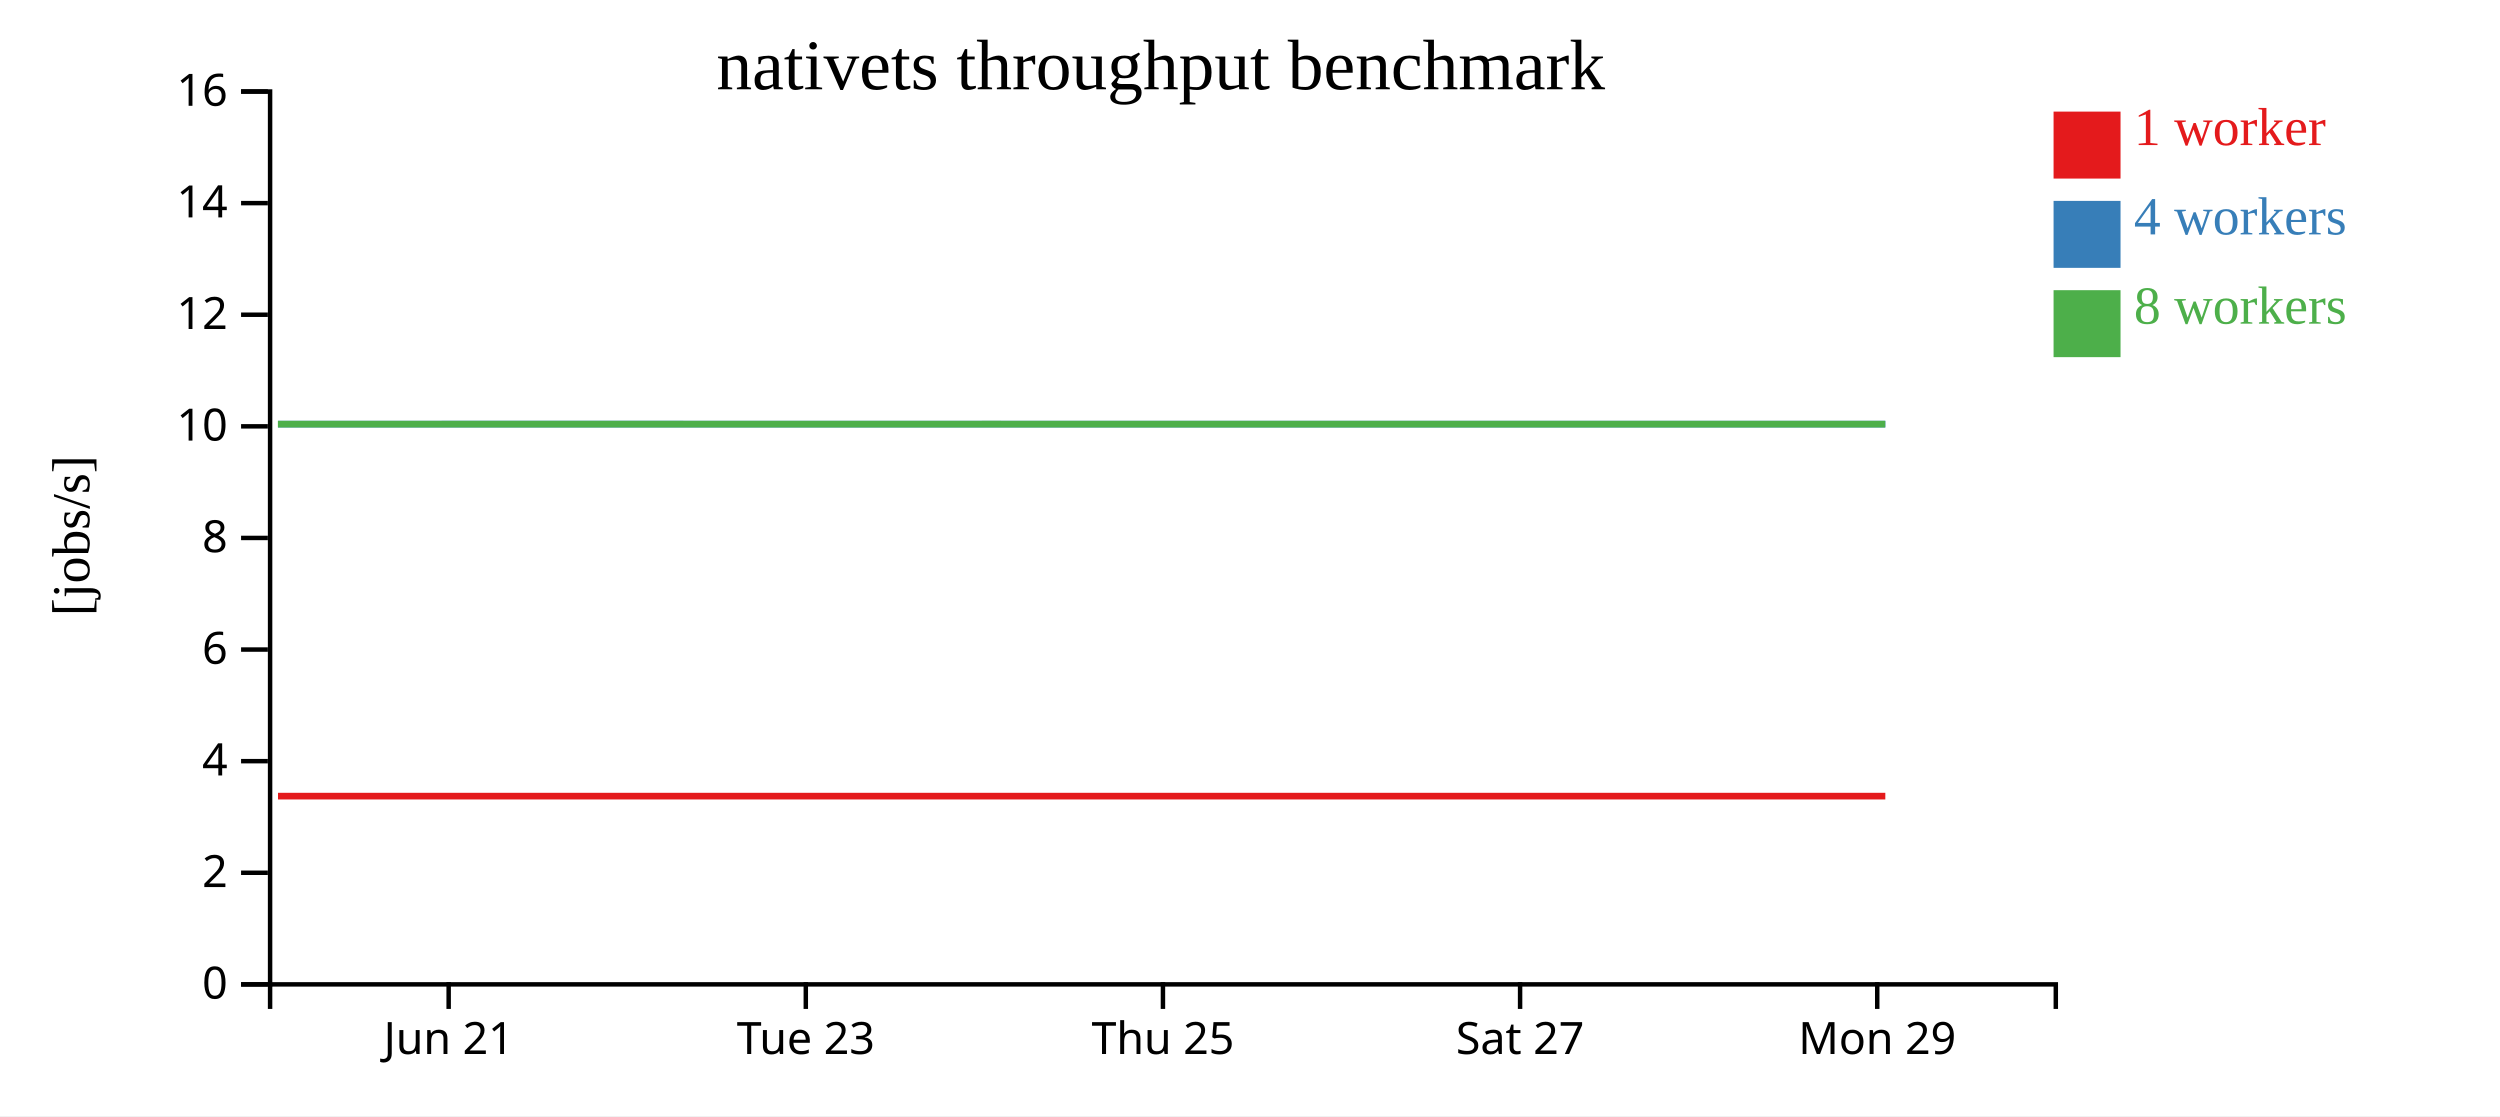
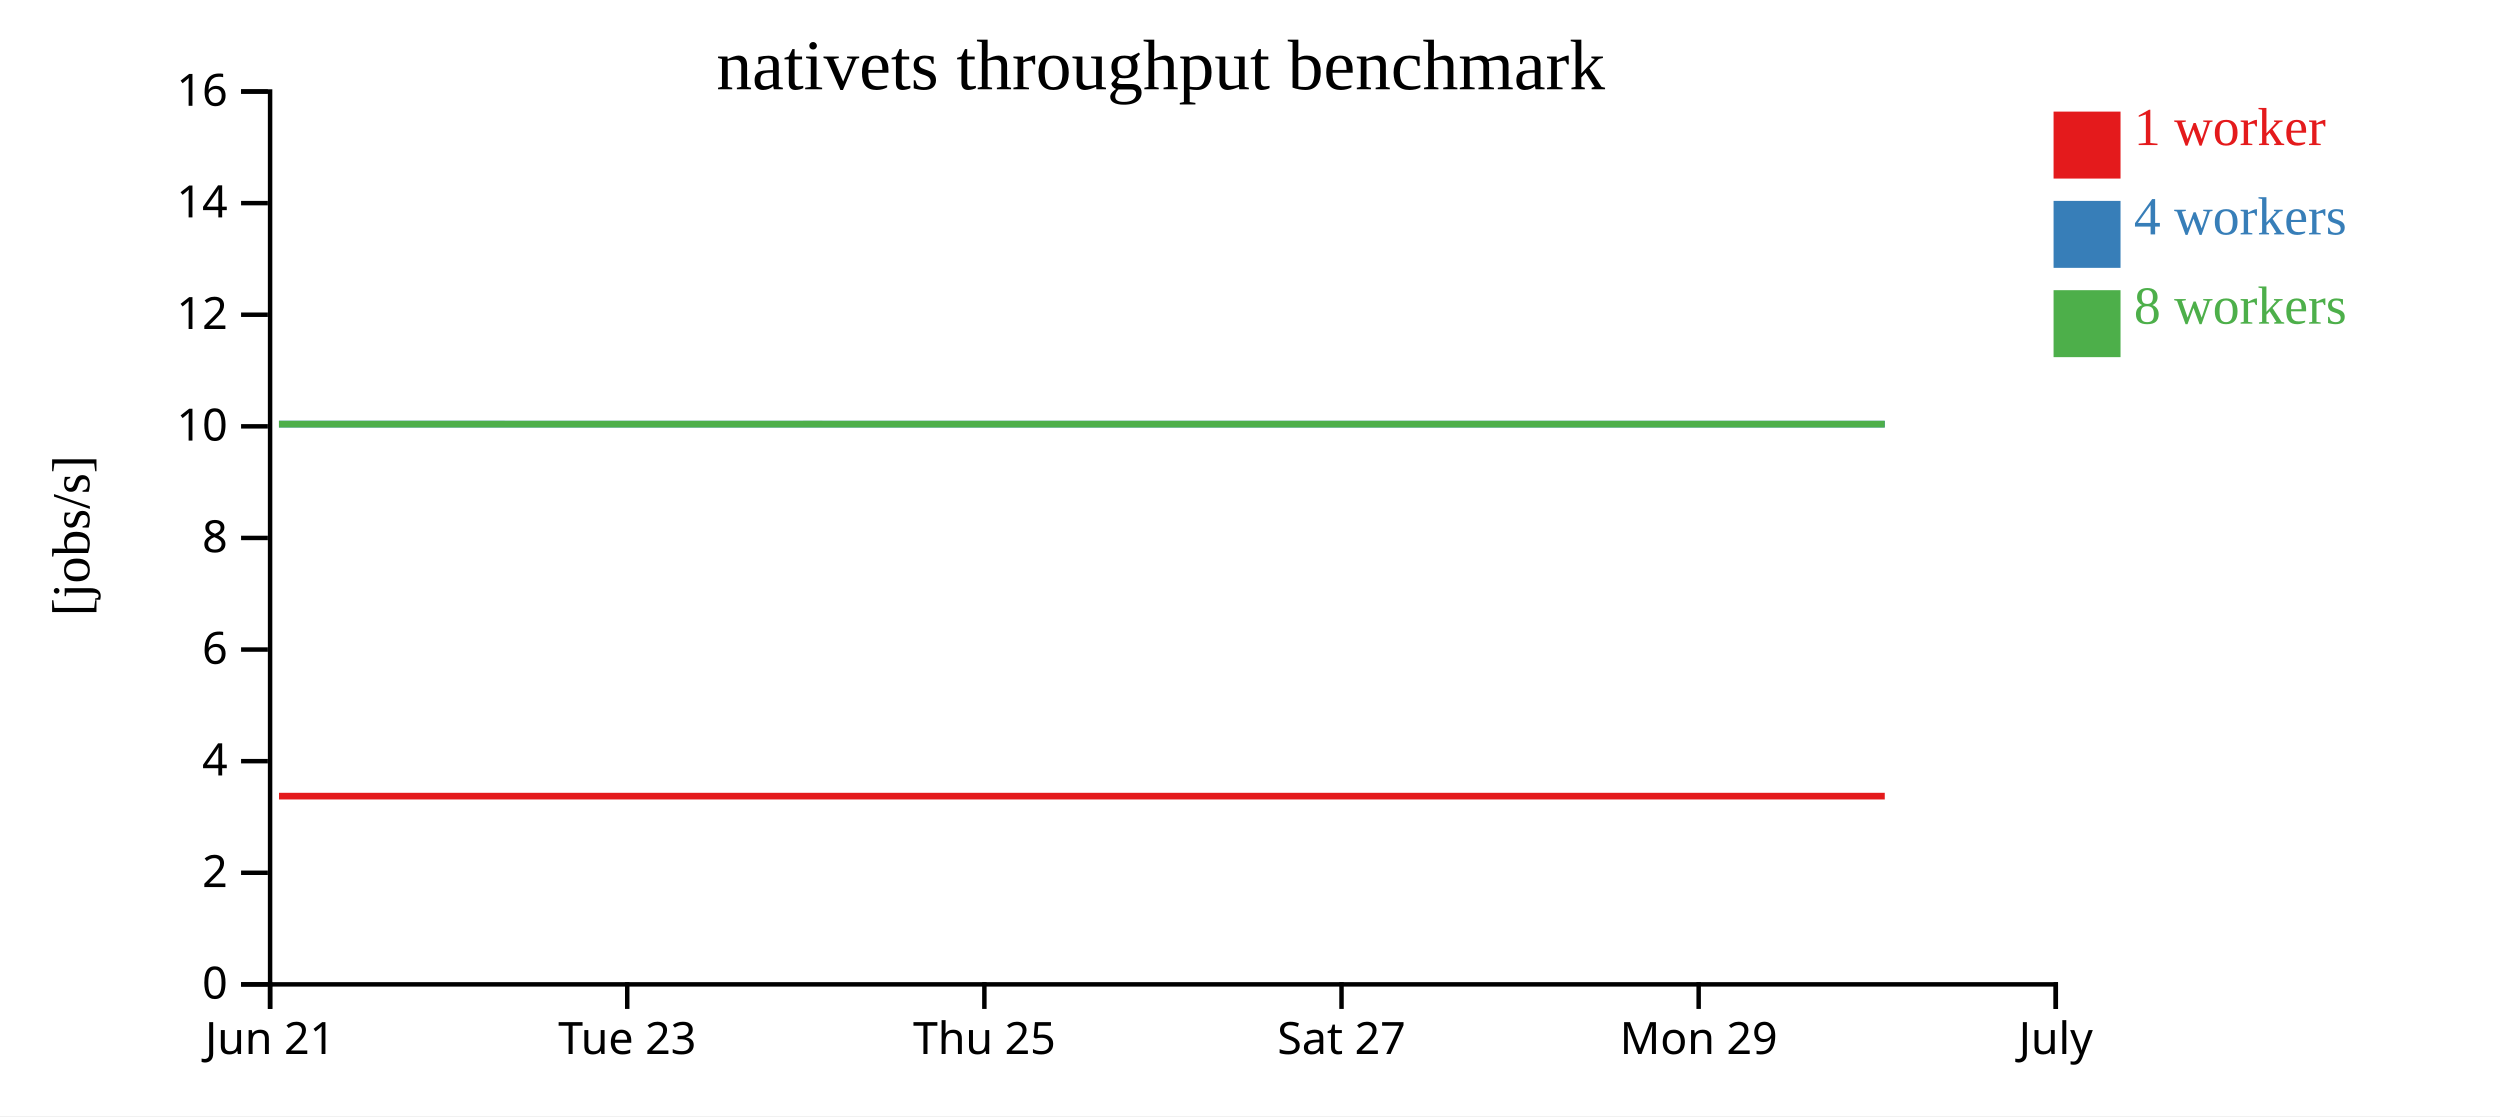
<svg xmlns="http://www.w3.org/2000/svg" width="560" height="250">
  <rect width="100%" height="100%" fill="white" />
  <g transform="translate(60,20)">
    <g transform="translate(0,200)" fill="none" font-size="10" font-family="sans-serif" text-anchor="middle">
      <path class="domain" stroke="currentColor" d="M0.5,6V0.5H400.5V6" />
-       <g class="tick" opacity="1" transform="translate(40.5,0)">
+       <g class="tick" opacity="1" transform="translate(0.5,0)">
        <line stroke="currentColor" y2="6" />
        <text fill="currentColor" y="9" dy="0.71em">Jun 21</text>
      </g>
-       <g class="tick" opacity="1" transform="translate(120.5,0)">
+       <g class="tick" opacity="1" transform="translate(80.5,0)">
        <line stroke="currentColor" y2="6" />
        <text fill="currentColor" y="9" dy="0.71em">Tue 23</text>
      </g>
-       <g class="tick" opacity="1" transform="translate(200.5,0)">
+       <g class="tick" opacity="1" transform="translate(160.5,0)">
        <line stroke="currentColor" y2="6" />
        <text fill="currentColor" y="9" dy="0.71em">Thu 25</text>
      </g>
-       <g class="tick" opacity="1" transform="translate(280.5,0)">
+       <g class="tick" opacity="1" transform="translate(240.5,0)">
        <line stroke="currentColor" y2="6" />
        <text fill="currentColor" y="9" dy="0.71em">Sat 27</text>
      </g>
-       <g class="tick" opacity="1" transform="translate(360.5,0)">
+       <g class="tick" opacity="1" transform="translate(320.5,0)">
        <line stroke="currentColor" y2="6" />
        <text fill="currentColor" y="9" dy="0.71em">Mon 29</text>
+       </g>
+       <g class="tick" opacity="1" transform="translate(400.5,0)">
+         <line stroke="currentColor" y2="6" />
+         <text fill="currentColor" y="9" dy="0.71em">July</text>
      </g>
    </g>
    <g fill="none" font-size="10" font-family="sans-serif" text-anchor="end">
      <path class="domain" stroke="currentColor" d="M-6,200.5H0.5V0.5H-6" />
      <g class="tick" opacity="1" transform="translate(0,200.5)">
        <line stroke="currentColor" x2="-6" />
        <text fill="currentColor" x="-9" dy="0.32em">0</text>
      </g>
      <g class="tick" opacity="1" transform="translate(0,175.5)">
        <line stroke="currentColor" x2="-6" />
        <text fill="currentColor" x="-9" dy="0.32em">2</text>
      </g>
      <g class="tick" opacity="1" transform="translate(0,150.5)">
        <line stroke="currentColor" x2="-6" />
        <text fill="currentColor" x="-9" dy="0.32em">4</text>
      </g>
      <g class="tick" opacity="1" transform="translate(0,125.5)">
        <line stroke="currentColor" x2="-6" />
        <text fill="currentColor" x="-9" dy="0.32em">6</text>
      </g>
      <g class="tick" opacity="1" transform="translate(0,100.5)">
        <line stroke="currentColor" x2="-6" />
        <text fill="currentColor" x="-9" dy="0.32em">8</text>
      </g>
      <g class="tick" opacity="1" transform="translate(0,75.5)">
        <line stroke="currentColor" x2="-6" />
        <text fill="currentColor" x="-9" dy="0.32em">10</text>
      </g>
      <g class="tick" opacity="1" transform="translate(0,50.5)">
        <line stroke="currentColor" x2="-6" />
        <text fill="currentColor" x="-9" dy="0.32em">12</text>
      </g>
      <g class="tick" opacity="1" transform="translate(0,25.5)">
        <line stroke="currentColor" x2="-6" />
        <text fill="currentColor" x="-9" dy="0.32em">14</text>
      </g>
      <g class="tick" opacity="1" transform="translate(0,0.5)">
        <line stroke="currentColor" x2="-6" />
        <text fill="currentColor" x="-9" dy="0.32em">16</text>
      </g>
    </g>
    <text text-anchor="middle" style="font-size: 12px" transform="rotate(-90)" y="-40" x="-100">[jobs/s]</text>
    <text text-anchor="middle" style="font-size: 16px" y="0" x="200">nativets throughput benchmark</text>
-     <path class="line" fill="none" stroke="#e41a1c" stroke-width="1.5" d="M2.272,158.334L42.499,158.335L82.471,158.336L122.106,158.336L162.081,158.335L202.209,158.337L242.283,158.336L282.139,158.337L322.291,158.334L362.311,158.336" />
-     <path class="line" fill="none" stroke="#377eb8" stroke-width="1.5" d="M2.275,75.004L42.49,75.001L82.49,75.001L122.121,75.002L162.094,75.007L202.201,75.007L242.284,75.006L282.171,75.004L322.294,75.004L362.324,75.006" />
-     <path class="line" fill="none" stroke="#4daf4a" stroke-width="1.5" d="M2.246,75.007L42.484,75.008L82.462,75.009L122.103,75.006L162.068,75.001L202.182,75.006L242.248,75.005L282.123,75.005L322.281,75.01L362.283,75.005" />
+     <path class="line" fill="none" stroke="#e41a1c" stroke-width="1.5" d="M2.499,158.335L42.471,158.336L82.106,158.336L122.081,158.335L162.209,158.337L202.283,158.336L242.139,158.337L282.291,158.334L322.311,158.336L362.188,158.336" />
+     <path class="line" fill="none" stroke="#377eb8" stroke-width="1.5" d="M2.49,75.001L42.49,75.001L82.121,75.002L122.094,75.007L162.201,75.007L202.284,75.006L242.171,75.004L282.294,75.004L322.324,75.006L362.192,75.009" />
+     <path class="line" fill="none" stroke="#4daf4a" stroke-width="1.5" d="M2.484,75.008L42.462,75.009L82.103,75.006L122.068,75.001L162.182,75.006L202.248,75.005L242.123,75.005L282.281,75.01L322.283,75.005L362.172,75.006" />
    <rect class="dot" x="400" y="5" width="15" height="15" style="fill: #e41a1c;" />
    <rect class="dot" x="400" y="25" width="15" height="15" style="fill: #377eb8;" />
    <rect class="dot" x="400" y="45" width="15" height="15" style="fill: #4daf4a;" />
    <text class="label" x="418" y="12.5" style="fill: #e41a1c; alignment-baseline: middle;" text-anchor="left">1 worker</text>
    <text class="label" x="418" y="32.5" style="fill: #377eb8; alignment-baseline: middle;" text-anchor="left">4 workers</text>
    <text class="label" x="418" y="52.5" style="fill: #4daf4a; alignment-baseline: middle;" text-anchor="left">8 workers</text>
  </g>
</svg>
